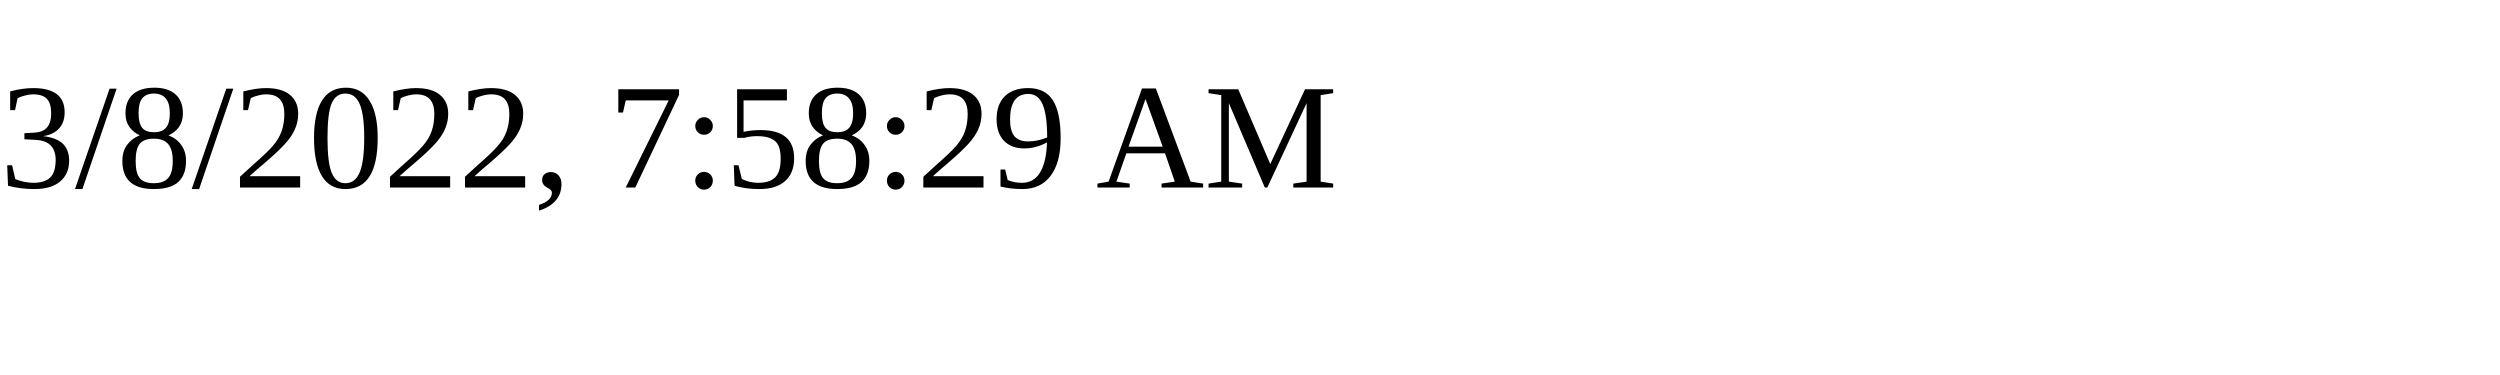
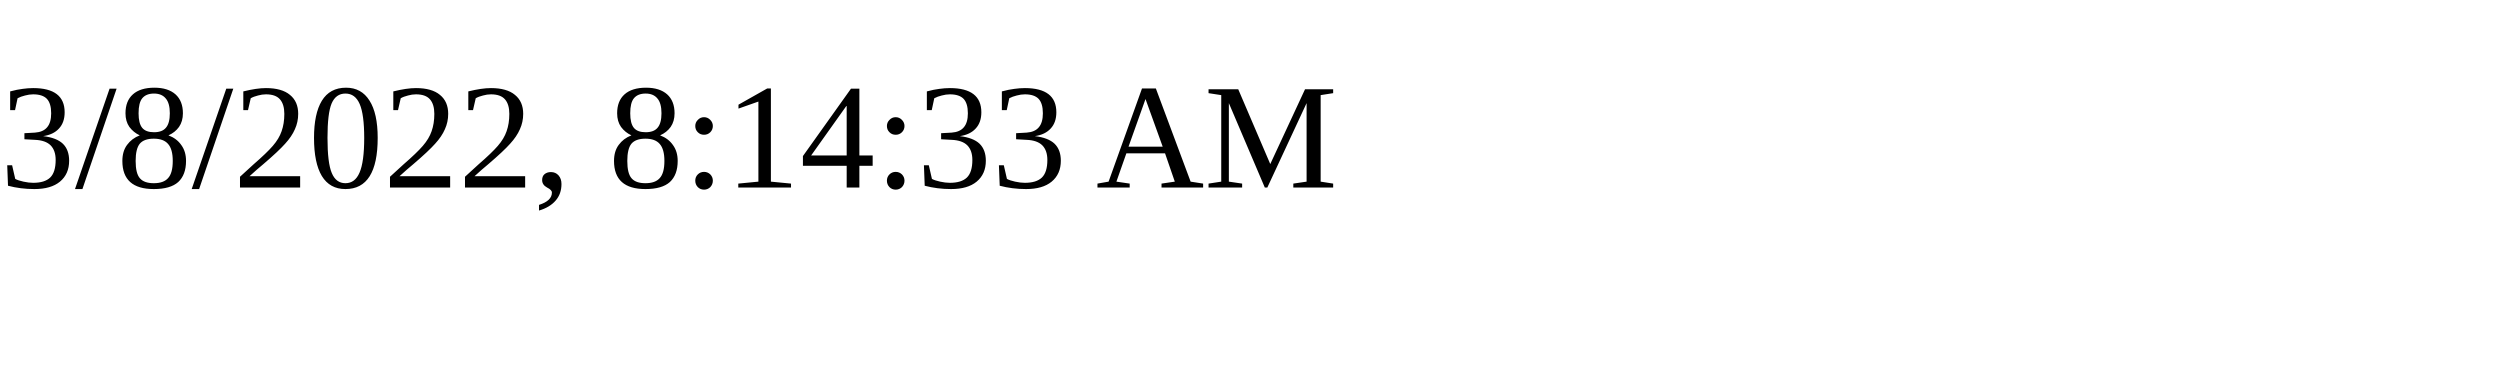
<svg xmlns="http://www.w3.org/2000/svg" height="30" width="200">
-   <text x="0" y="15">3/8/2022, 7:58:29 AM</text>
+   <text x="0" y="15">3/8/2022, 8:14:33 AM</text>
</svg>
